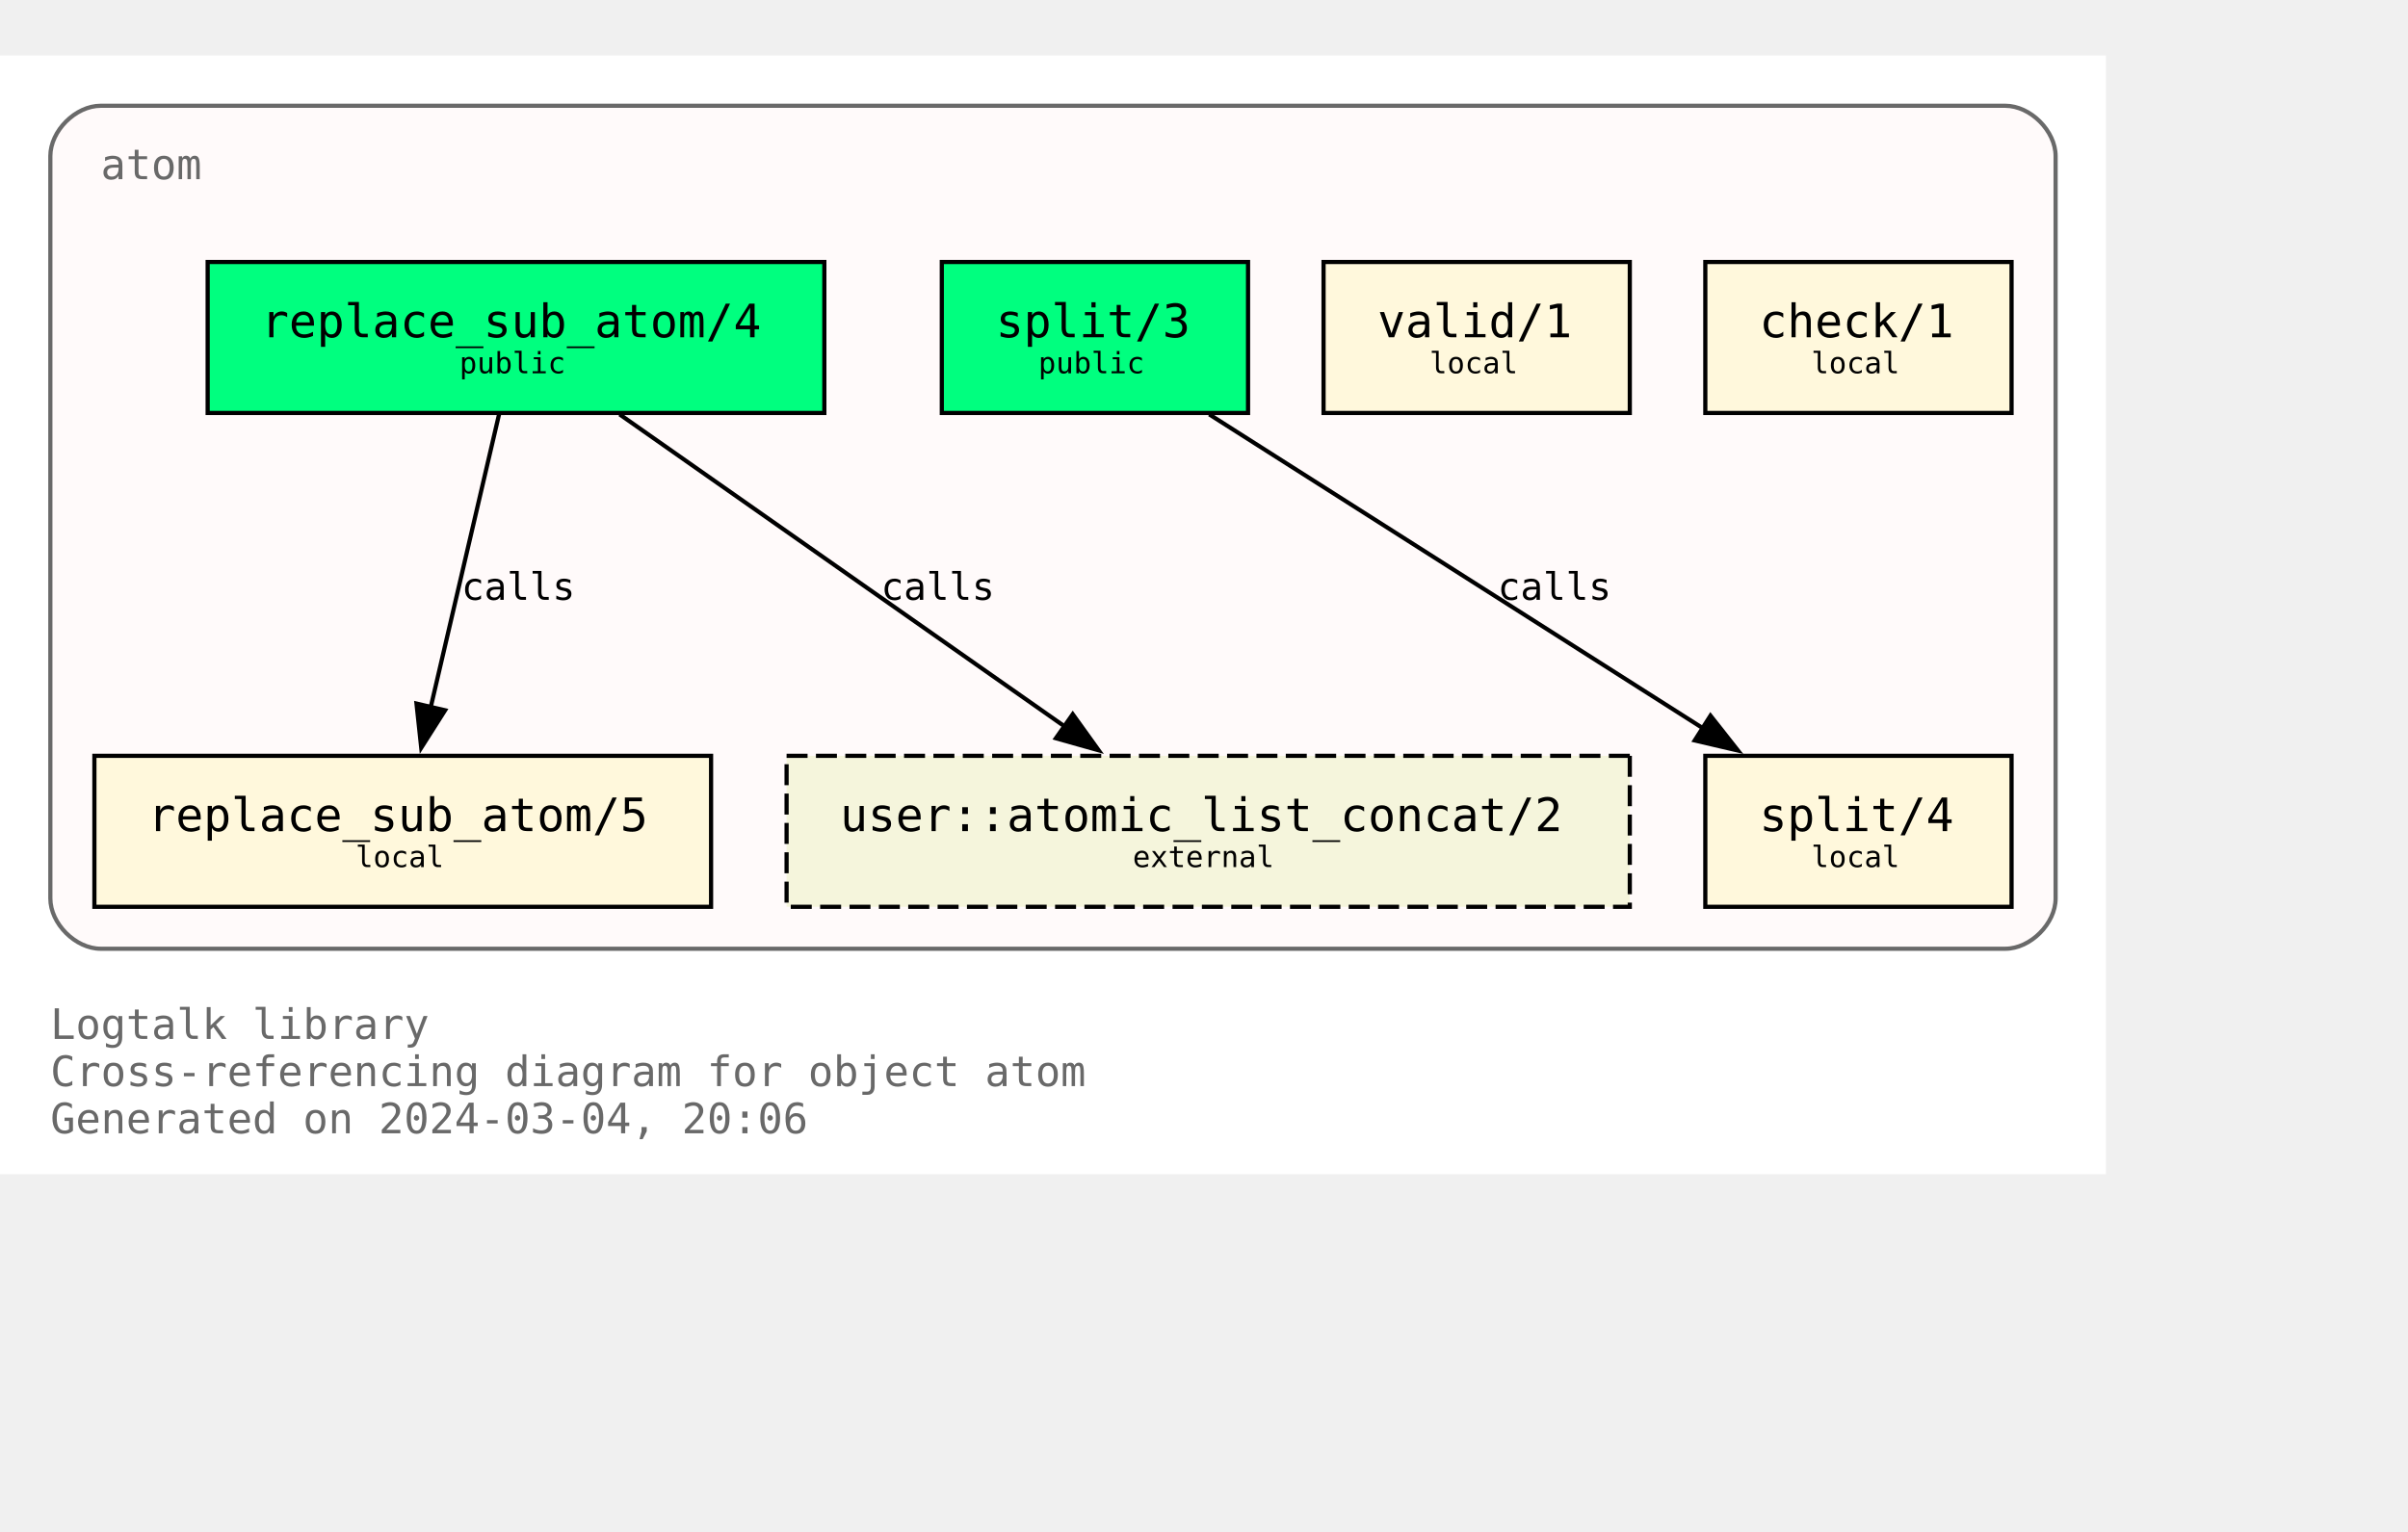
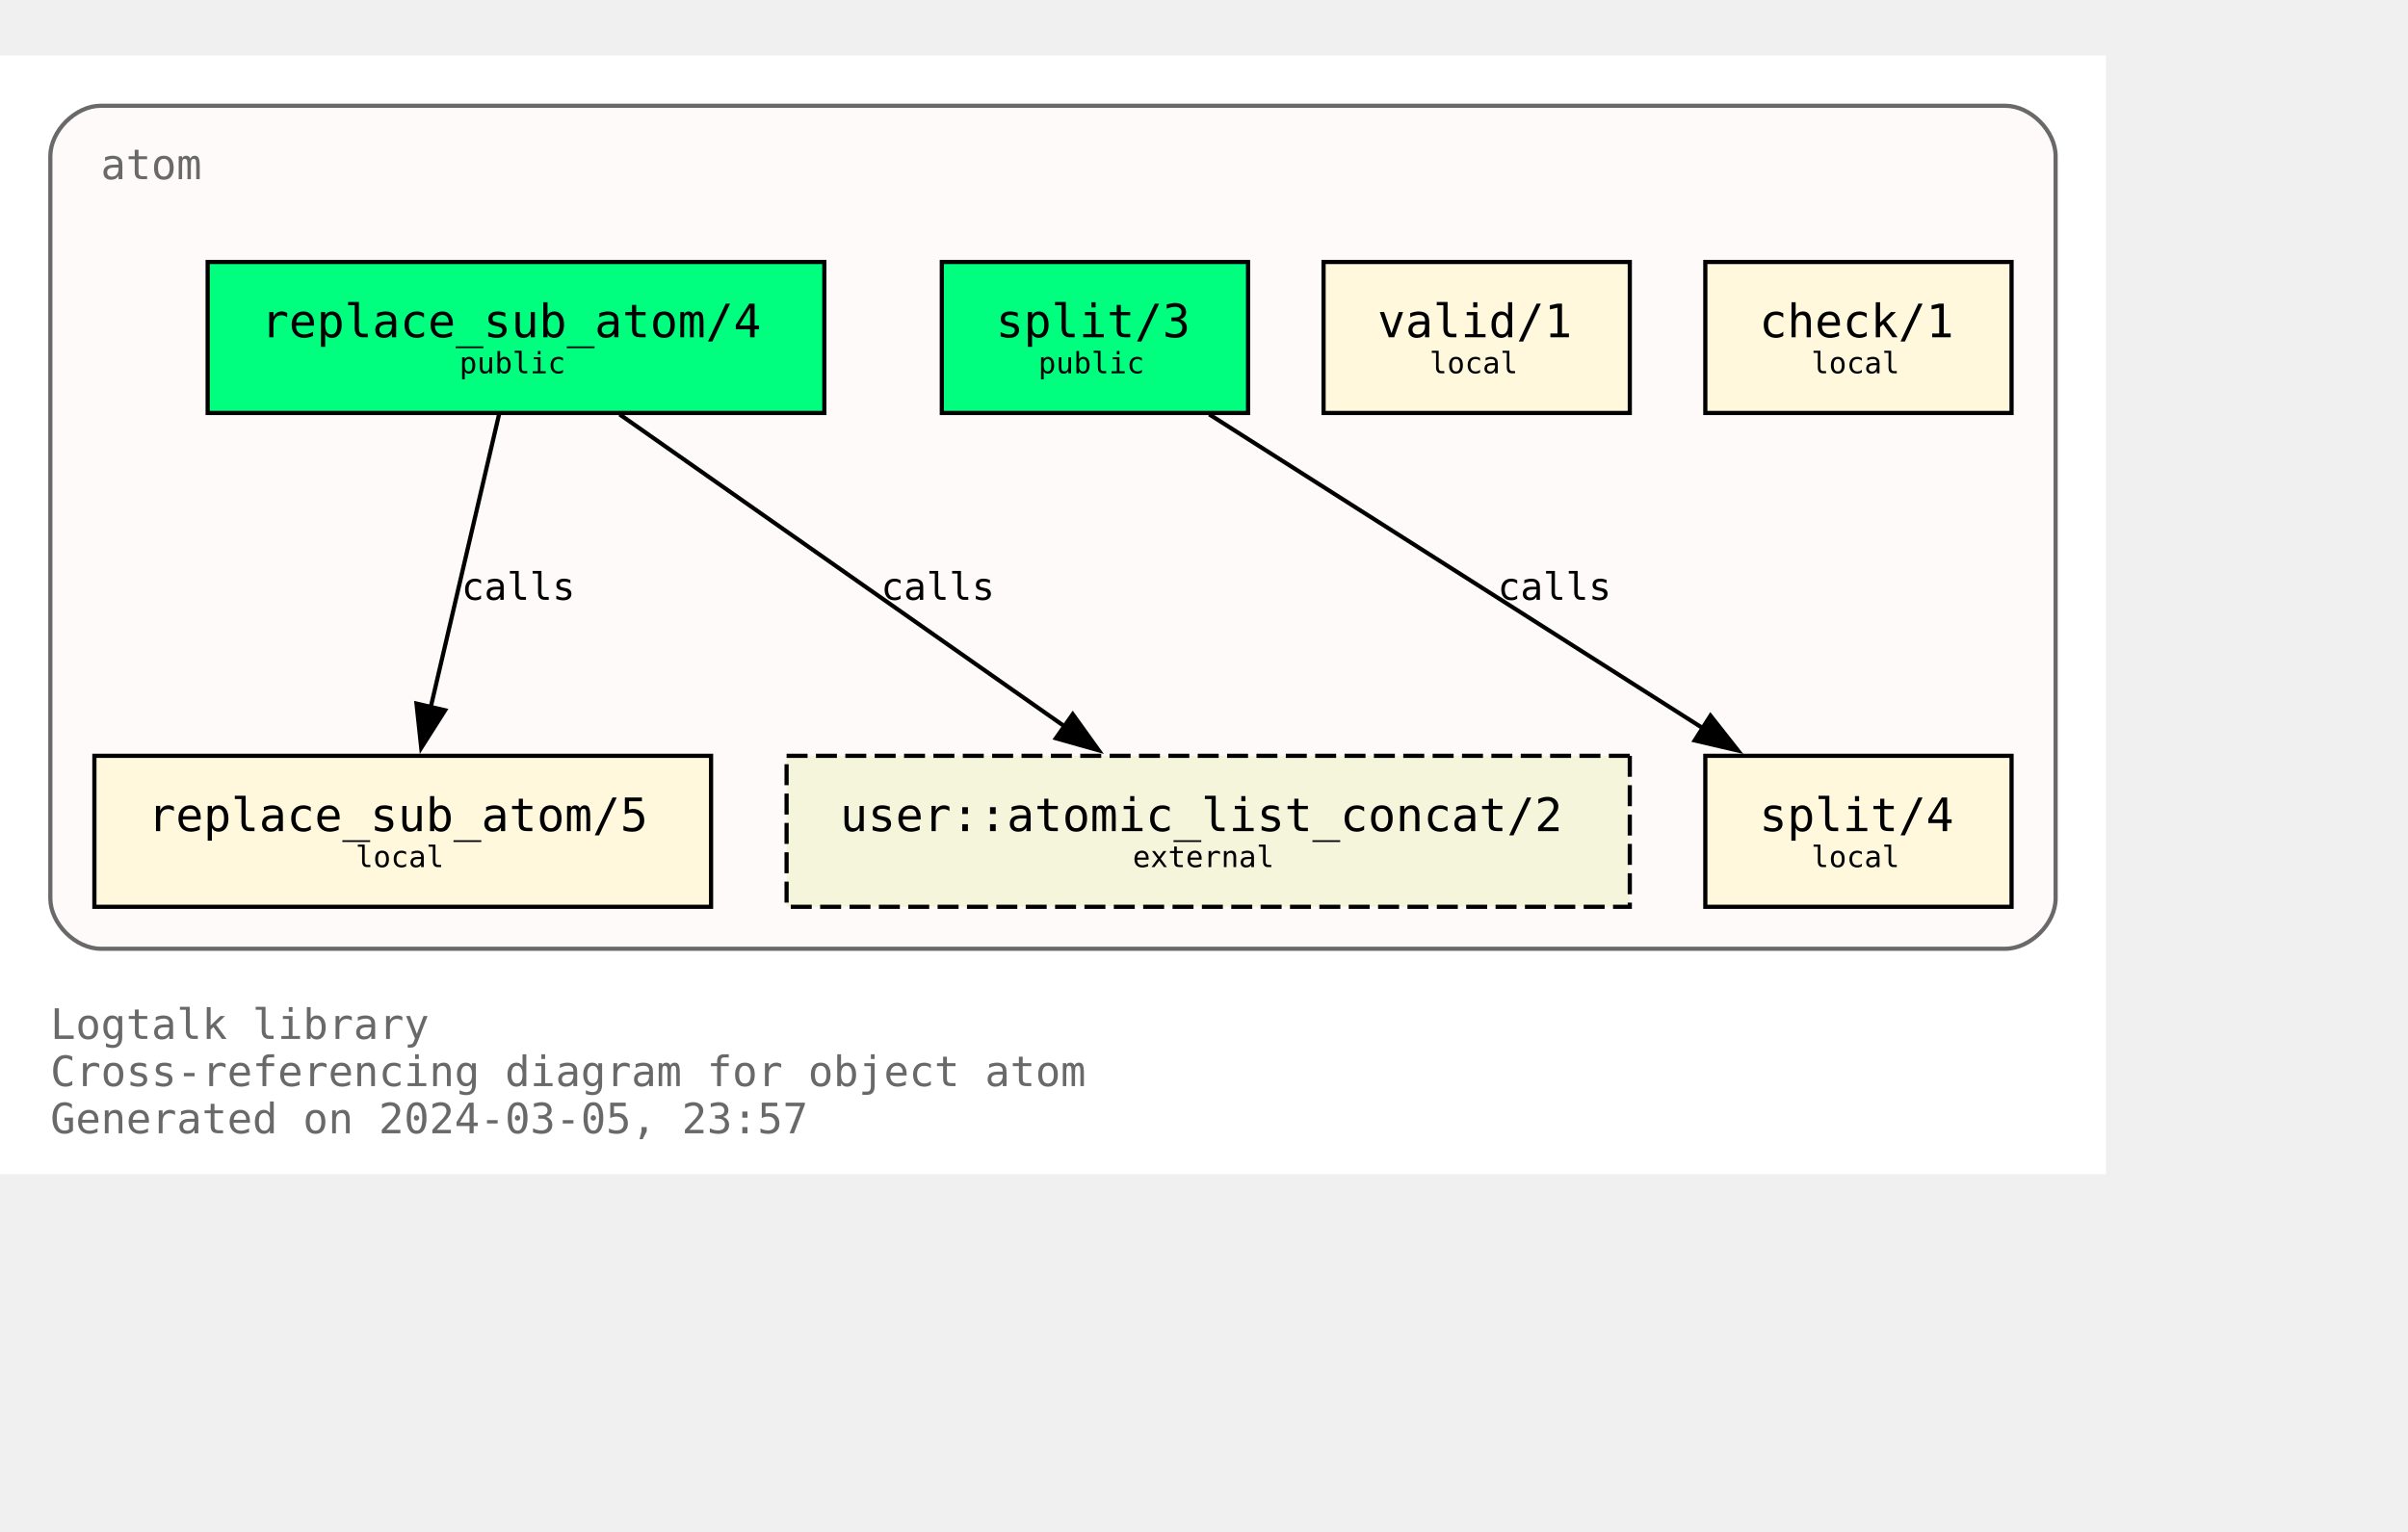
<svg xmlns="http://www.w3.org/2000/svg" xmlns:xlink="http://www.w3.org/1999/xlink" width="646pt" height="411pt" viewBox="72.00 72.00 574.00 338.75">
  <g id="graph0" class="graph" transform="scale(1 1) rotate(0) translate(76 334.75)">
    <polygon fill="white" stroke="none" points="-4,4 -4,-262.75 498,-262.75 498,4 -4,4" />
    <text text-anchor="start" x="8" y="-28.25" font-family="Monospace" font-size="10.00" fill="dimgray">Logtalk library</text>
    <text text-anchor="start" x="8" y="-17" font-family="Monospace" font-size="10.00" fill="dimgray">Cross-referencing diagram for object atom</text>
-     <text text-anchor="start" x="8" y="-5.75" font-family="Monospace" font-size="10.00" fill="dimgray">Generated on 2024-03-04, 20:06</text>
+     <text text-anchor="start" x="8" y="-5.75" font-family="Monospace" font-size="10.00" fill="dimgray">Generated on 2024-03-05, 23:57</text>
    <g id="clust1" class="cluster">
      <g id="a_clust1">
        <a xlink:title="atom">
          <path fill="snow" stroke="dimgray" d="M20,-49.75C20,-49.75 474,-49.75 474,-49.75 480,-49.75 486,-55.75 486,-61.75 486,-61.75 486,-238.75 486,-238.75 486,-244.75 480,-250.75 474,-250.75 474,-250.75 20,-250.75 20,-250.75 14,-250.75 8,-244.75 8,-238.75 8,-238.75 8,-61.75 8,-61.75 8,-55.75 14,-49.75 20,-49.75" />
          <g id="a_clust1_0">
-             <a xlink:href="https://github.com/LogtalkDotOrg/logtalk3/tree/0e61abec9c5caa215b0215cc001fb1571dd9d2fa/library/types/atom.lgt" xlink:title="https://github.com/LogtalkDotOrg/logtalk3/tree/0e61abec9c5caa215b0215cc001fb1571dd9d2fa/library/types/atom.lgt">
+             <a xlink:href="https://github.com/LogtalkDotOrg/logtalk3/tree/02c915c757b7175af2372f6f3ca2fbe4872901c9/library/types/atom.lgt" xlink:title="https://github.com/LogtalkDotOrg/logtalk3/tree/02c915c757b7175af2372f6f3ca2fbe4872901c9/library/types/atom.lgt">
              <text text-anchor="start" x="20" y="-233.25" font-family="Monospace" font-size="10.00" fill="dimgray">atom</text>
            </a>
          </g>
        </a>
      </g>
    </g>
    <g id="node1" class="node">
      <g id="a_node1">
-         <a xlink:href="https://github.com/LogtalkDotOrg/logtalk3/tree/0e61abec9c5caa215b0215cc001fb1571dd9d2fa/library/types/atom.lgt#L32" xlink:title="https://github.com/LogtalkDotOrg/logtalk3/tree/0e61abec9c5caa215b0215cc001fb1571dd9d2fa/library/types/atom.lgt#L32">
+         <a xlink:href="https://github.com/LogtalkDotOrg/logtalk3/tree/02c915c757b7175af2372f6f3ca2fbe4872901c9/library/types/atom.lgt#L32" xlink:title="https://github.com/LogtalkDotOrg/logtalk3/tree/02c915c757b7175af2372f6f3ca2fbe4872901c9/library/types/atom.lgt#L32">
          <polygon fill="springgreen" stroke="black" points="192.5,-213.5 45.5,-213.5 45.5,-177.5 192.5,-177.5 192.5,-213.5" />
          <text text-anchor="start" x="53.38" y="-196.32" font-family="Monospace" font-size="9.00"> </text>
          <text text-anchor="start" x="58.25" y="-195.55" font-family="Monospace" font-size="11.00">replace_sub_atom/4</text>
          <text text-anchor="start" x="179.38" y="-196.32" font-family="Monospace" font-size="9.00"> </text>
          <text text-anchor="start" x="53.38" y="-185.45" font-family="Monospace" font-size="9.00"> </text>
          <text text-anchor="start" x="105.5" y="-186.97" font-family="Monospace" font-size="7.00">public</text>
          <text text-anchor="start" x="179.38" y="-185.45" font-family="Monospace" font-size="9.00"> </text>
        </a>
      </g>
    </g>
    <g id="node4" class="node">
      <g id="a_node4">
-         <a xlink:href="https://github.com/LogtalkDotOrg/logtalk3/tree/0e61abec9c5caa215b0215cc001fb1571dd9d2fa/library/types/atom.lgt#L58" xlink:title="https://github.com/LogtalkDotOrg/logtalk3/tree/0e61abec9c5caa215b0215cc001fb1571dd9d2fa/library/types/atom.lgt#L58">
+         <a xlink:href="https://github.com/LogtalkDotOrg/logtalk3/tree/02c915c757b7175af2372f6f3ca2fbe4872901c9/library/types/atom.lgt#L58" xlink:title="https://github.com/LogtalkDotOrg/logtalk3/tree/02c915c757b7175af2372f6f3ca2fbe4872901c9/library/types/atom.lgt#L58">
          <polygon fill="cornsilk" stroke="black" points="165.5,-95.75 18.5,-95.75 18.5,-59.75 165.5,-59.75 165.5,-95.75" />
          <text text-anchor="start" x="26.38" y="-78.58" font-family="Monospace" font-size="9.00"> </text>
          <text text-anchor="start" x="31.25" y="-77.8" font-family="Monospace" font-size="11.00">replace_sub_atom/5</text>
          <text text-anchor="start" x="152.38" y="-78.58" font-family="Monospace" font-size="9.00"> </text>
          <text text-anchor="start" x="26.38" y="-67.7" font-family="Monospace" font-size="9.00"> </text>
          <text text-anchor="start" x="80.75" y="-69.22" font-family="Monospace" font-size="7.00">local</text>
          <text text-anchor="start" x="152.38" y="-67.7" font-family="Monospace" font-size="9.00"> </text>
        </a>
      </g>
    </g>
    <g id="edge1" class="edge">
      <g id="a_edge1">
-         <a xlink:href="https://github.com/LogtalkDotOrg/logtalk3/tree/0e61abec9c5caa215b0215cc001fb1571dd9d2fa/library/types/atom.lgt#L50" xlink:title="calls">
+         <a xlink:href="https://github.com/LogtalkDotOrg/logtalk3/tree/02c915c757b7175af2372f6f3ca2fbe4872901c9/library/types/atom.lgt#L50" xlink:title="calls">
          <path fill="none" stroke="black" d="M114.96,-177.17C110.64,-158.67 103.74,-129.07 98.63,-107.16" />
          <polygon fill="black" stroke="black" points="102.09,-106.61 96.41,-97.67 95.28,-108.21 102.09,-106.61" />
        </a>
      </g>
      <g id="a_edge1-label">
-         <a xlink:href="https://github.com/LogtalkDotOrg/logtalk3/tree/0e61abec9c5caa215b0215cc001fb1571dd9d2fa/library/types/atom.lgt#L50" xlink:title="https://github.com/LogtalkDotOrg/logtalk3/tree/0e61abec9c5caa215b0215cc001fb1571dd9d2fa/library/types/atom.lgt#L50">
+         <a xlink:href="https://github.com/LogtalkDotOrg/logtalk3/tree/02c915c757b7175af2372f6f3ca2fbe4872901c9/library/types/atom.lgt#L50" xlink:title="https://github.com/LogtalkDotOrg/logtalk3/tree/02c915c757b7175af2372f6f3ca2fbe4872901c9/library/types/atom.lgt#L50">
          <text text-anchor="start" x="106" y="-132.95" font-family="Monospace" font-size="9.00">calls</text>
        </a>
      </g>
    </g>
    <g id="node7" class="node">
      <polygon fill="beige" stroke="black" stroke-dasharray="5,2" points="384.5,-95.75 183.5,-95.75 183.5,-59.75 384.5,-59.75 384.5,-95.75" />
      <text text-anchor="start" x="191.38" y="-78.58" font-family="Monospace" font-size="9.00"> </text>
      <text text-anchor="start" x="196.25" y="-77.8" font-family="Monospace" font-size="11.00">user::atomic_list_concat/2</text>
      <text text-anchor="start" x="371.38" y="-78.58" font-family="Monospace" font-size="9.00"> </text>
      <text text-anchor="start" x="191.38" y="-67.7" font-family="Monospace" font-size="9.00"> </text>
      <text text-anchor="start" x="266" y="-69.22" font-family="Monospace" font-size="7.00">external</text>
      <text text-anchor="start" x="371.38" y="-67.7" font-family="Monospace" font-size="9.00"> </text>
    </g>
    <g id="edge3" class="edge">
      <g id="a_edge3">
-         <a xlink:href="https://github.com/LogtalkDotOrg/logtalk3/tree/0e61abec9c5caa215b0215cc001fb1571dd9d2fa/library/types/atom.lgt#L50" xlink:title="calls">
+         <a xlink:href="https://github.com/LogtalkDotOrg/logtalk3/tree/02c915c757b7175af2372f6f3ca2fbe4872901c9/library/types/atom.lgt#L50" xlink:title="calls">
          <path fill="none" stroke="black" d="M143.7,-177.17C171.89,-157.4 218.17,-124.93 249.82,-102.73" />
          <polygon fill="black" stroke="black" points="251.71,-105.67 257.89,-97.07 247.69,-99.94 251.71,-105.67" />
        </a>
      </g>
      <g id="a_edge3-label">
-         <a xlink:href="https://github.com/LogtalkDotOrg/logtalk3/tree/0e61abec9c5caa215b0215cc001fb1571dd9d2fa/library/types/atom.lgt#L50" xlink:title="https://github.com/LogtalkDotOrg/logtalk3/tree/0e61abec9c5caa215b0215cc001fb1571dd9d2fa/library/types/atom.lgt#L50">
+         <a xlink:href="https://github.com/LogtalkDotOrg/logtalk3/tree/02c915c757b7175af2372f6f3ca2fbe4872901c9/library/types/atom.lgt#L50" xlink:title="https://github.com/LogtalkDotOrg/logtalk3/tree/02c915c757b7175af2372f6f3ca2fbe4872901c9/library/types/atom.lgt#L50">
          <text text-anchor="start" x="206" y="-132.95" font-family="Monospace" font-size="9.00">calls</text>
        </a>
      </g>
    </g>
    <g id="node2" class="node">
      <g id="a_node2">
-         <a xlink:href="https://github.com/LogtalkDotOrg/logtalk3/tree/0e61abec9c5caa215b0215cc001fb1571dd9d2fa/library/types/atom.lgt#L39" xlink:title="https://github.com/LogtalkDotOrg/logtalk3/tree/0e61abec9c5caa215b0215cc001fb1571dd9d2fa/library/types/atom.lgt#L39">
+         <a xlink:href="https://github.com/LogtalkDotOrg/logtalk3/tree/02c915c757b7175af2372f6f3ca2fbe4872901c9/library/types/atom.lgt#L39" xlink:title="https://github.com/LogtalkDotOrg/logtalk3/tree/02c915c757b7175af2372f6f3ca2fbe4872901c9/library/types/atom.lgt#L39">
          <polygon fill="springgreen" stroke="black" points="293.5,-213.5 220.5,-213.5 220.5,-177.5 293.5,-177.5 293.5,-213.5" />
          <text text-anchor="start" x="228.38" y="-196.32" font-family="Monospace" font-size="9.00"> </text>
          <text text-anchor="start" x="233.38" y="-195.55" font-family="Monospace" font-size="11.00">split/3</text>
          <text text-anchor="start" x="280.38" y="-196.32" font-family="Monospace" font-size="9.00"> </text>
          <text text-anchor="start" x="228.38" y="-185.45" font-family="Monospace" font-size="9.00"> </text>
          <text text-anchor="start" x="243.5" y="-186.97" font-family="Monospace" font-size="7.00">public</text>
          <text text-anchor="start" x="280.38" y="-185.45" font-family="Monospace" font-size="9.00"> </text>
        </a>
      </g>
    </g>
    <g id="node5" class="node">
      <g id="a_node5">
-         <a xlink:href="https://github.com/LogtalkDotOrg/logtalk3/tree/0e61abec9c5caa215b0215cc001fb1571dd9d2fa/library/types/atom.lgt#L76" xlink:title="https://github.com/LogtalkDotOrg/logtalk3/tree/0e61abec9c5caa215b0215cc001fb1571dd9d2fa/library/types/atom.lgt#L76">
+         <a xlink:href="https://github.com/LogtalkDotOrg/logtalk3/tree/02c915c757b7175af2372f6f3ca2fbe4872901c9/library/types/atom.lgt#L76" xlink:title="https://github.com/LogtalkDotOrg/logtalk3/tree/02c915c757b7175af2372f6f3ca2fbe4872901c9/library/types/atom.lgt#L76">
          <polygon fill="cornsilk" stroke="black" points="475.5,-95.75 402.5,-95.75 402.5,-59.75 475.5,-59.75 475.5,-95.75" />
          <text text-anchor="start" x="410.38" y="-78.58" font-family="Monospace" font-size="9.00"> </text>
          <text text-anchor="start" x="415.38" y="-77.8" font-family="Monospace" font-size="11.00">split/4</text>
          <text text-anchor="start" x="462.38" y="-78.58" font-family="Monospace" font-size="9.00"> </text>
          <text text-anchor="start" x="410.38" y="-67.7" font-family="Monospace" font-size="9.00"> </text>
          <text text-anchor="start" x="427.75" y="-69.22" font-family="Monospace" font-size="7.00">local</text>
          <text text-anchor="start" x="462.38" y="-67.7" font-family="Monospace" font-size="9.00"> </text>
        </a>
      </g>
    </g>
    <g id="edge2" class="edge">
      <g id="a_edge2">
-         <a xlink:href="https://github.com/LogtalkDotOrg/logtalk3/tree/0e61abec9c5caa215b0215cc001fb1571dd9d2fa/library/types/atom.lgt#L69" xlink:title="calls">
+         <a xlink:href="https://github.com/LogtalkDotOrg/logtalk3/tree/02c915c757b7175af2372f6f3ca2fbe4872901c9/library/types/atom.lgt#L69" xlink:title="calls">
          <path fill="none" stroke="black" d="M284.25,-177.17C315.61,-157.23 367.27,-124.37 402.19,-102.16" />
          <polygon fill="black" stroke="black" points="403.73,-105.33 410.29,-97.01 399.97,-99.42 403.73,-105.33" />
        </a>
      </g>
      <g id="a_edge2-label">
-         <a xlink:href="https://github.com/LogtalkDotOrg/logtalk3/tree/0e61abec9c5caa215b0215cc001fb1571dd9d2fa/library/types/atom.lgt#L69" xlink:title="https://github.com/LogtalkDotOrg/logtalk3/tree/0e61abec9c5caa215b0215cc001fb1571dd9d2fa/library/types/atom.lgt#L69">
+         <a xlink:href="https://github.com/LogtalkDotOrg/logtalk3/tree/02c915c757b7175af2372f6f3ca2fbe4872901c9/library/types/atom.lgt#L69" xlink:title="https://github.com/LogtalkDotOrg/logtalk3/tree/02c915c757b7175af2372f6f3ca2fbe4872901c9/library/types/atom.lgt#L69">
          <text text-anchor="start" x="353" y="-132.95" font-family="Monospace" font-size="9.00">calls</text>
        </a>
      </g>
    </g>
    <g id="node3" class="node">
      <g id="a_node3">
-         <a xlink:href="https://github.com/LogtalkDotOrg/logtalk3/tree/0e61abec9c5caa215b0215cc001fb1571dd9d2fa/library/types/atom.lgt#L87" xlink:title="https://github.com/LogtalkDotOrg/logtalk3/tree/0e61abec9c5caa215b0215cc001fb1571dd9d2fa/library/types/atom.lgt#L87">
+         <a xlink:href="https://github.com/LogtalkDotOrg/logtalk3/tree/02c915c757b7175af2372f6f3ca2fbe4872901c9/library/types/atom.lgt#L87" xlink:title="https://github.com/LogtalkDotOrg/logtalk3/tree/02c915c757b7175af2372f6f3ca2fbe4872901c9/library/types/atom.lgt#L87">
          <polygon fill="cornsilk" stroke="black" points="384.5,-213.5 311.5,-213.5 311.5,-177.5 384.5,-177.5 384.5,-213.5" />
          <text text-anchor="start" x="319.38" y="-196.32" font-family="Monospace" font-size="9.00"> </text>
          <text text-anchor="start" x="324.38" y="-195.55" font-family="Monospace" font-size="11.00">valid/1</text>
          <text text-anchor="start" x="371.38" y="-196.32" font-family="Monospace" font-size="9.00"> </text>
          <text text-anchor="start" x="319.38" y="-185.45" font-family="Monospace" font-size="9.00"> </text>
          <text text-anchor="start" x="336.75" y="-186.97" font-family="Monospace" font-size="7.00">local</text>
          <text text-anchor="start" x="371.38" y="-185.45" font-family="Monospace" font-size="9.00"> </text>
        </a>
      </g>
    </g>
    <g id="node6" class="node">
      <g id="a_node6">
-         <a xlink:href="https://github.com/LogtalkDotOrg/logtalk3/tree/0e61abec9c5caa215b0215cc001fb1571dd9d2fa/library/types/atom.lgt#L90" xlink:title="https://github.com/LogtalkDotOrg/logtalk3/tree/0e61abec9c5caa215b0215cc001fb1571dd9d2fa/library/types/atom.lgt#L90">
+         <a xlink:href="https://github.com/LogtalkDotOrg/logtalk3/tree/02c915c757b7175af2372f6f3ca2fbe4872901c9/library/types/atom.lgt#L90" xlink:title="https://github.com/LogtalkDotOrg/logtalk3/tree/02c915c757b7175af2372f6f3ca2fbe4872901c9/library/types/atom.lgt#L90">
          <polygon fill="cornsilk" stroke="black" points="475.5,-213.5 402.5,-213.5 402.5,-177.5 475.5,-177.5 475.5,-213.5" />
          <text text-anchor="start" x="410.38" y="-196.32" font-family="Monospace" font-size="9.00"> </text>
          <text text-anchor="start" x="415.38" y="-195.55" font-family="Monospace" font-size="11.00">check/1</text>
          <text text-anchor="start" x="462.38" y="-196.32" font-family="Monospace" font-size="9.00"> </text>
          <text text-anchor="start" x="410.38" y="-185.45" font-family="Monospace" font-size="9.00"> </text>
          <text text-anchor="start" x="427.75" y="-186.97" font-family="Monospace" font-size="7.00">local</text>
          <text text-anchor="start" x="462.38" y="-185.45" font-family="Monospace" font-size="9.00"> </text>
        </a>
      </g>
    </g>
  </g>
</svg>
